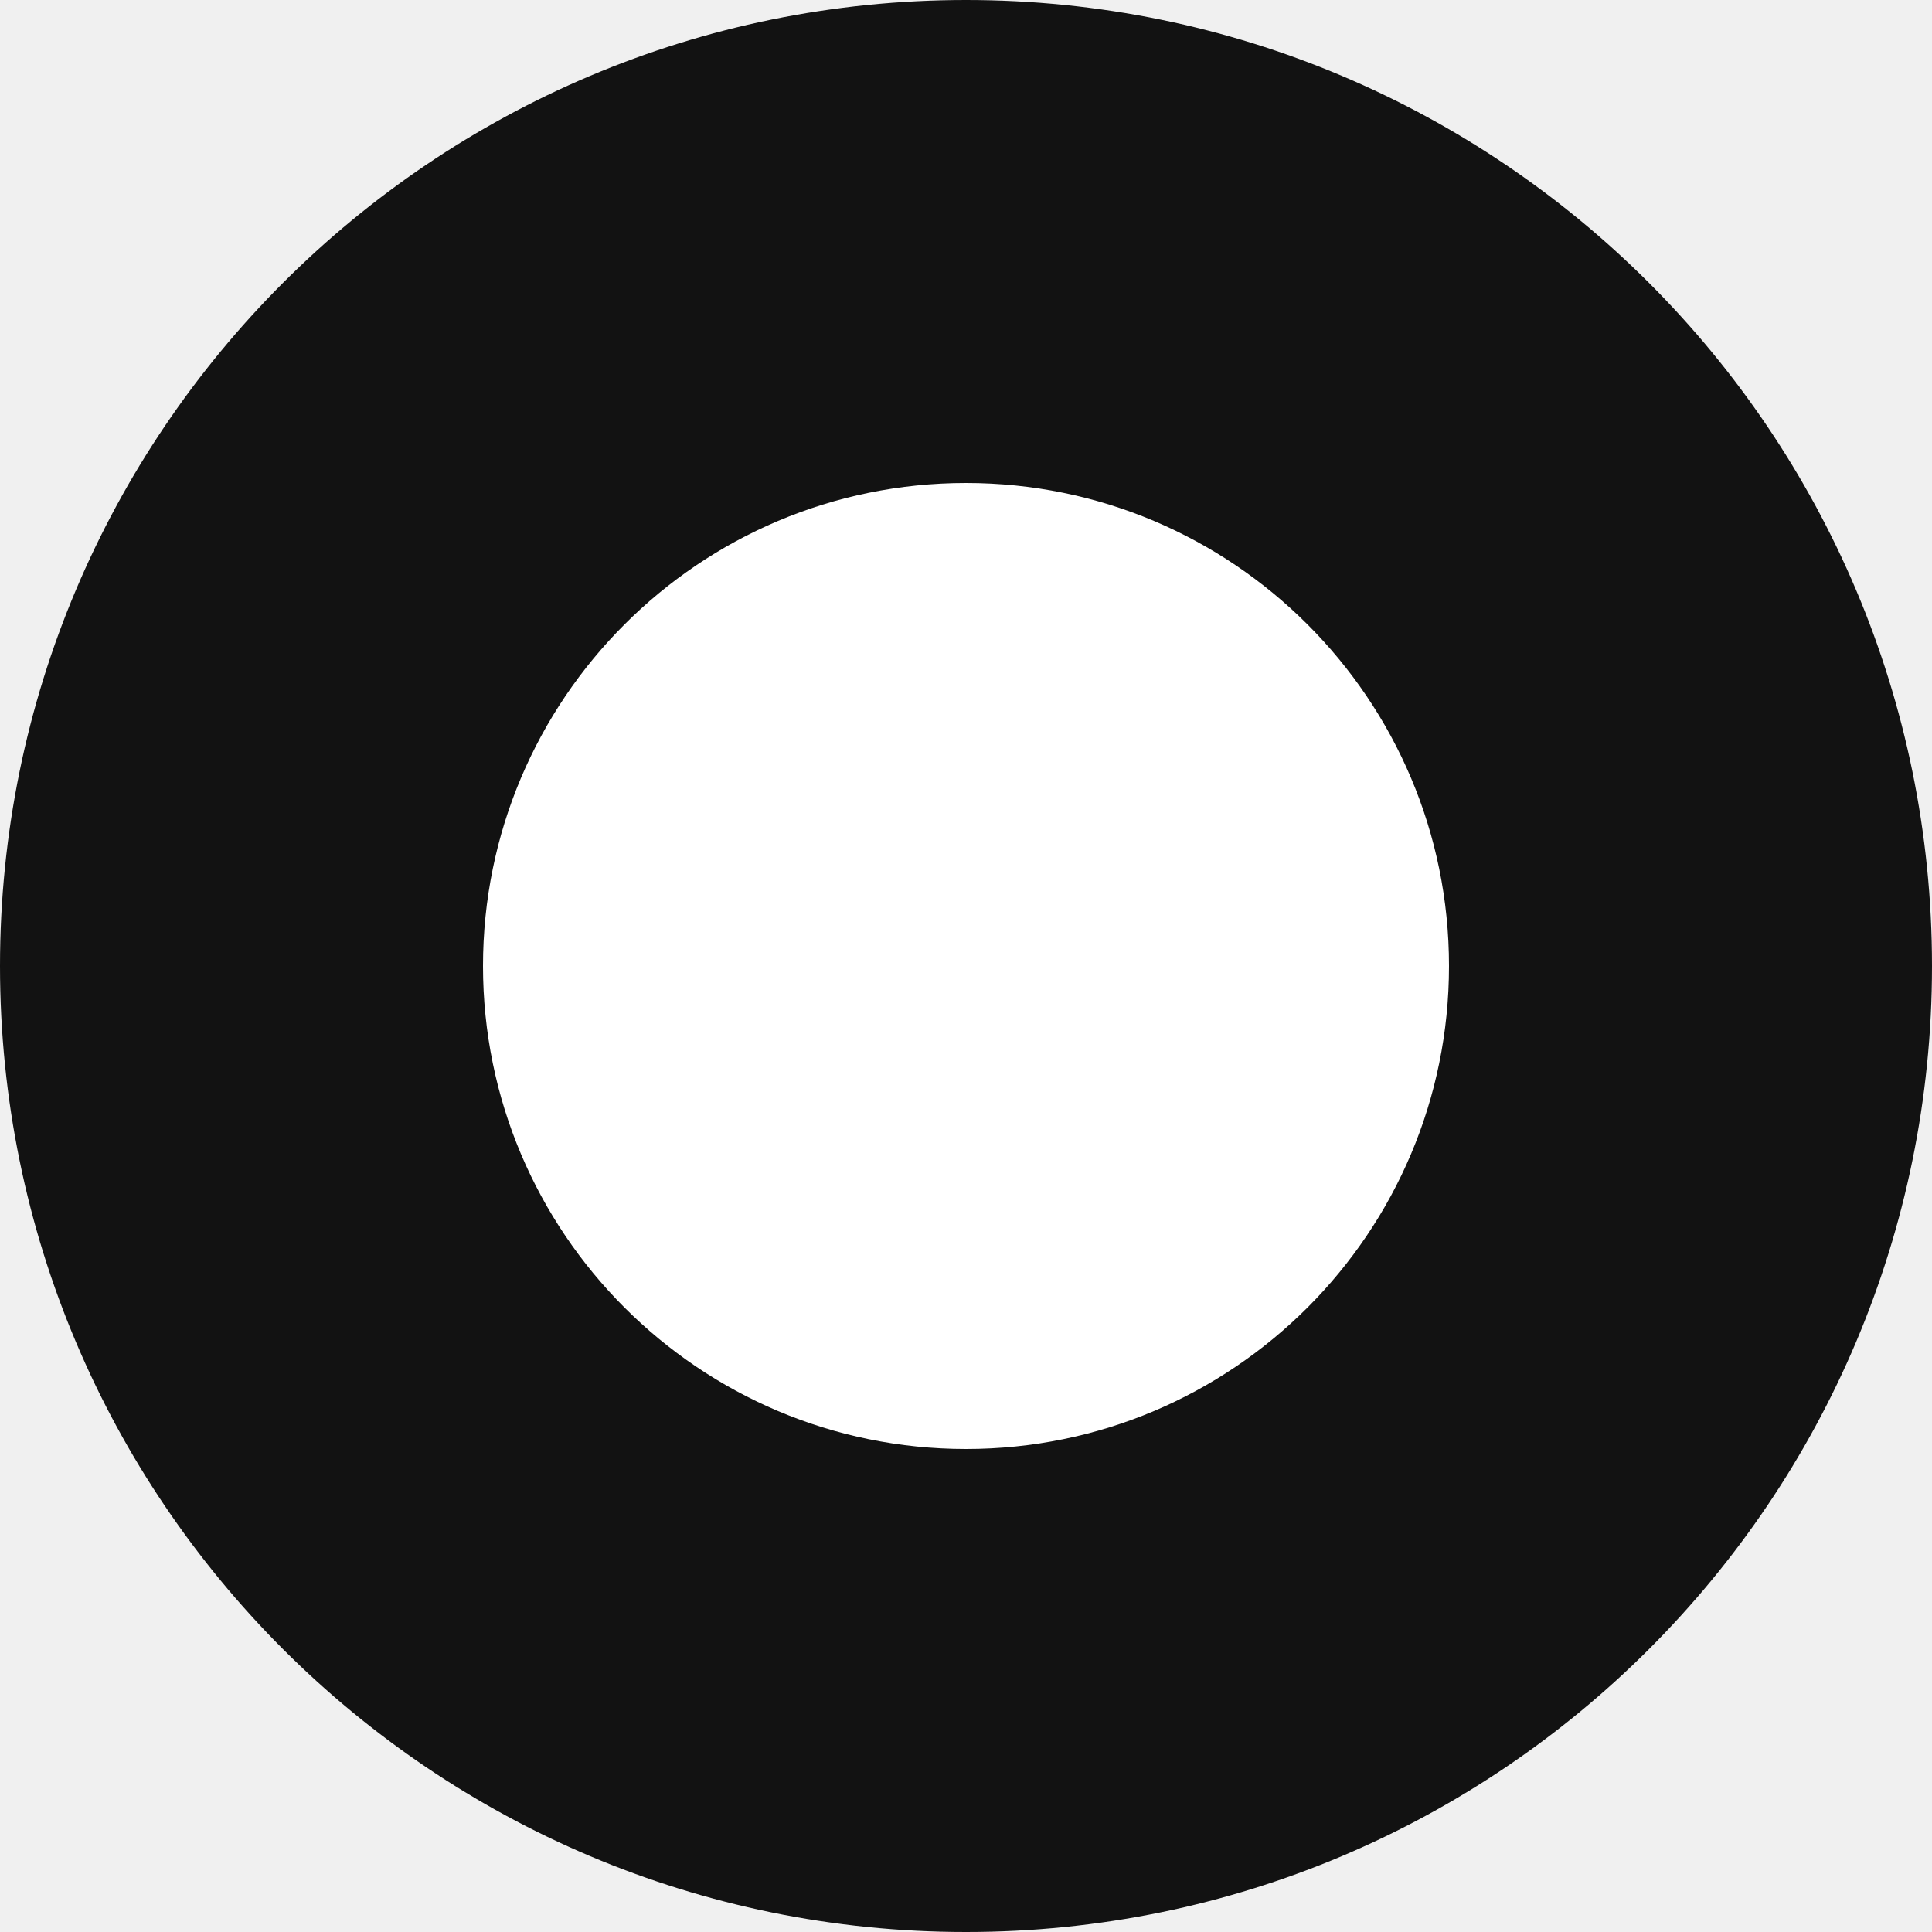
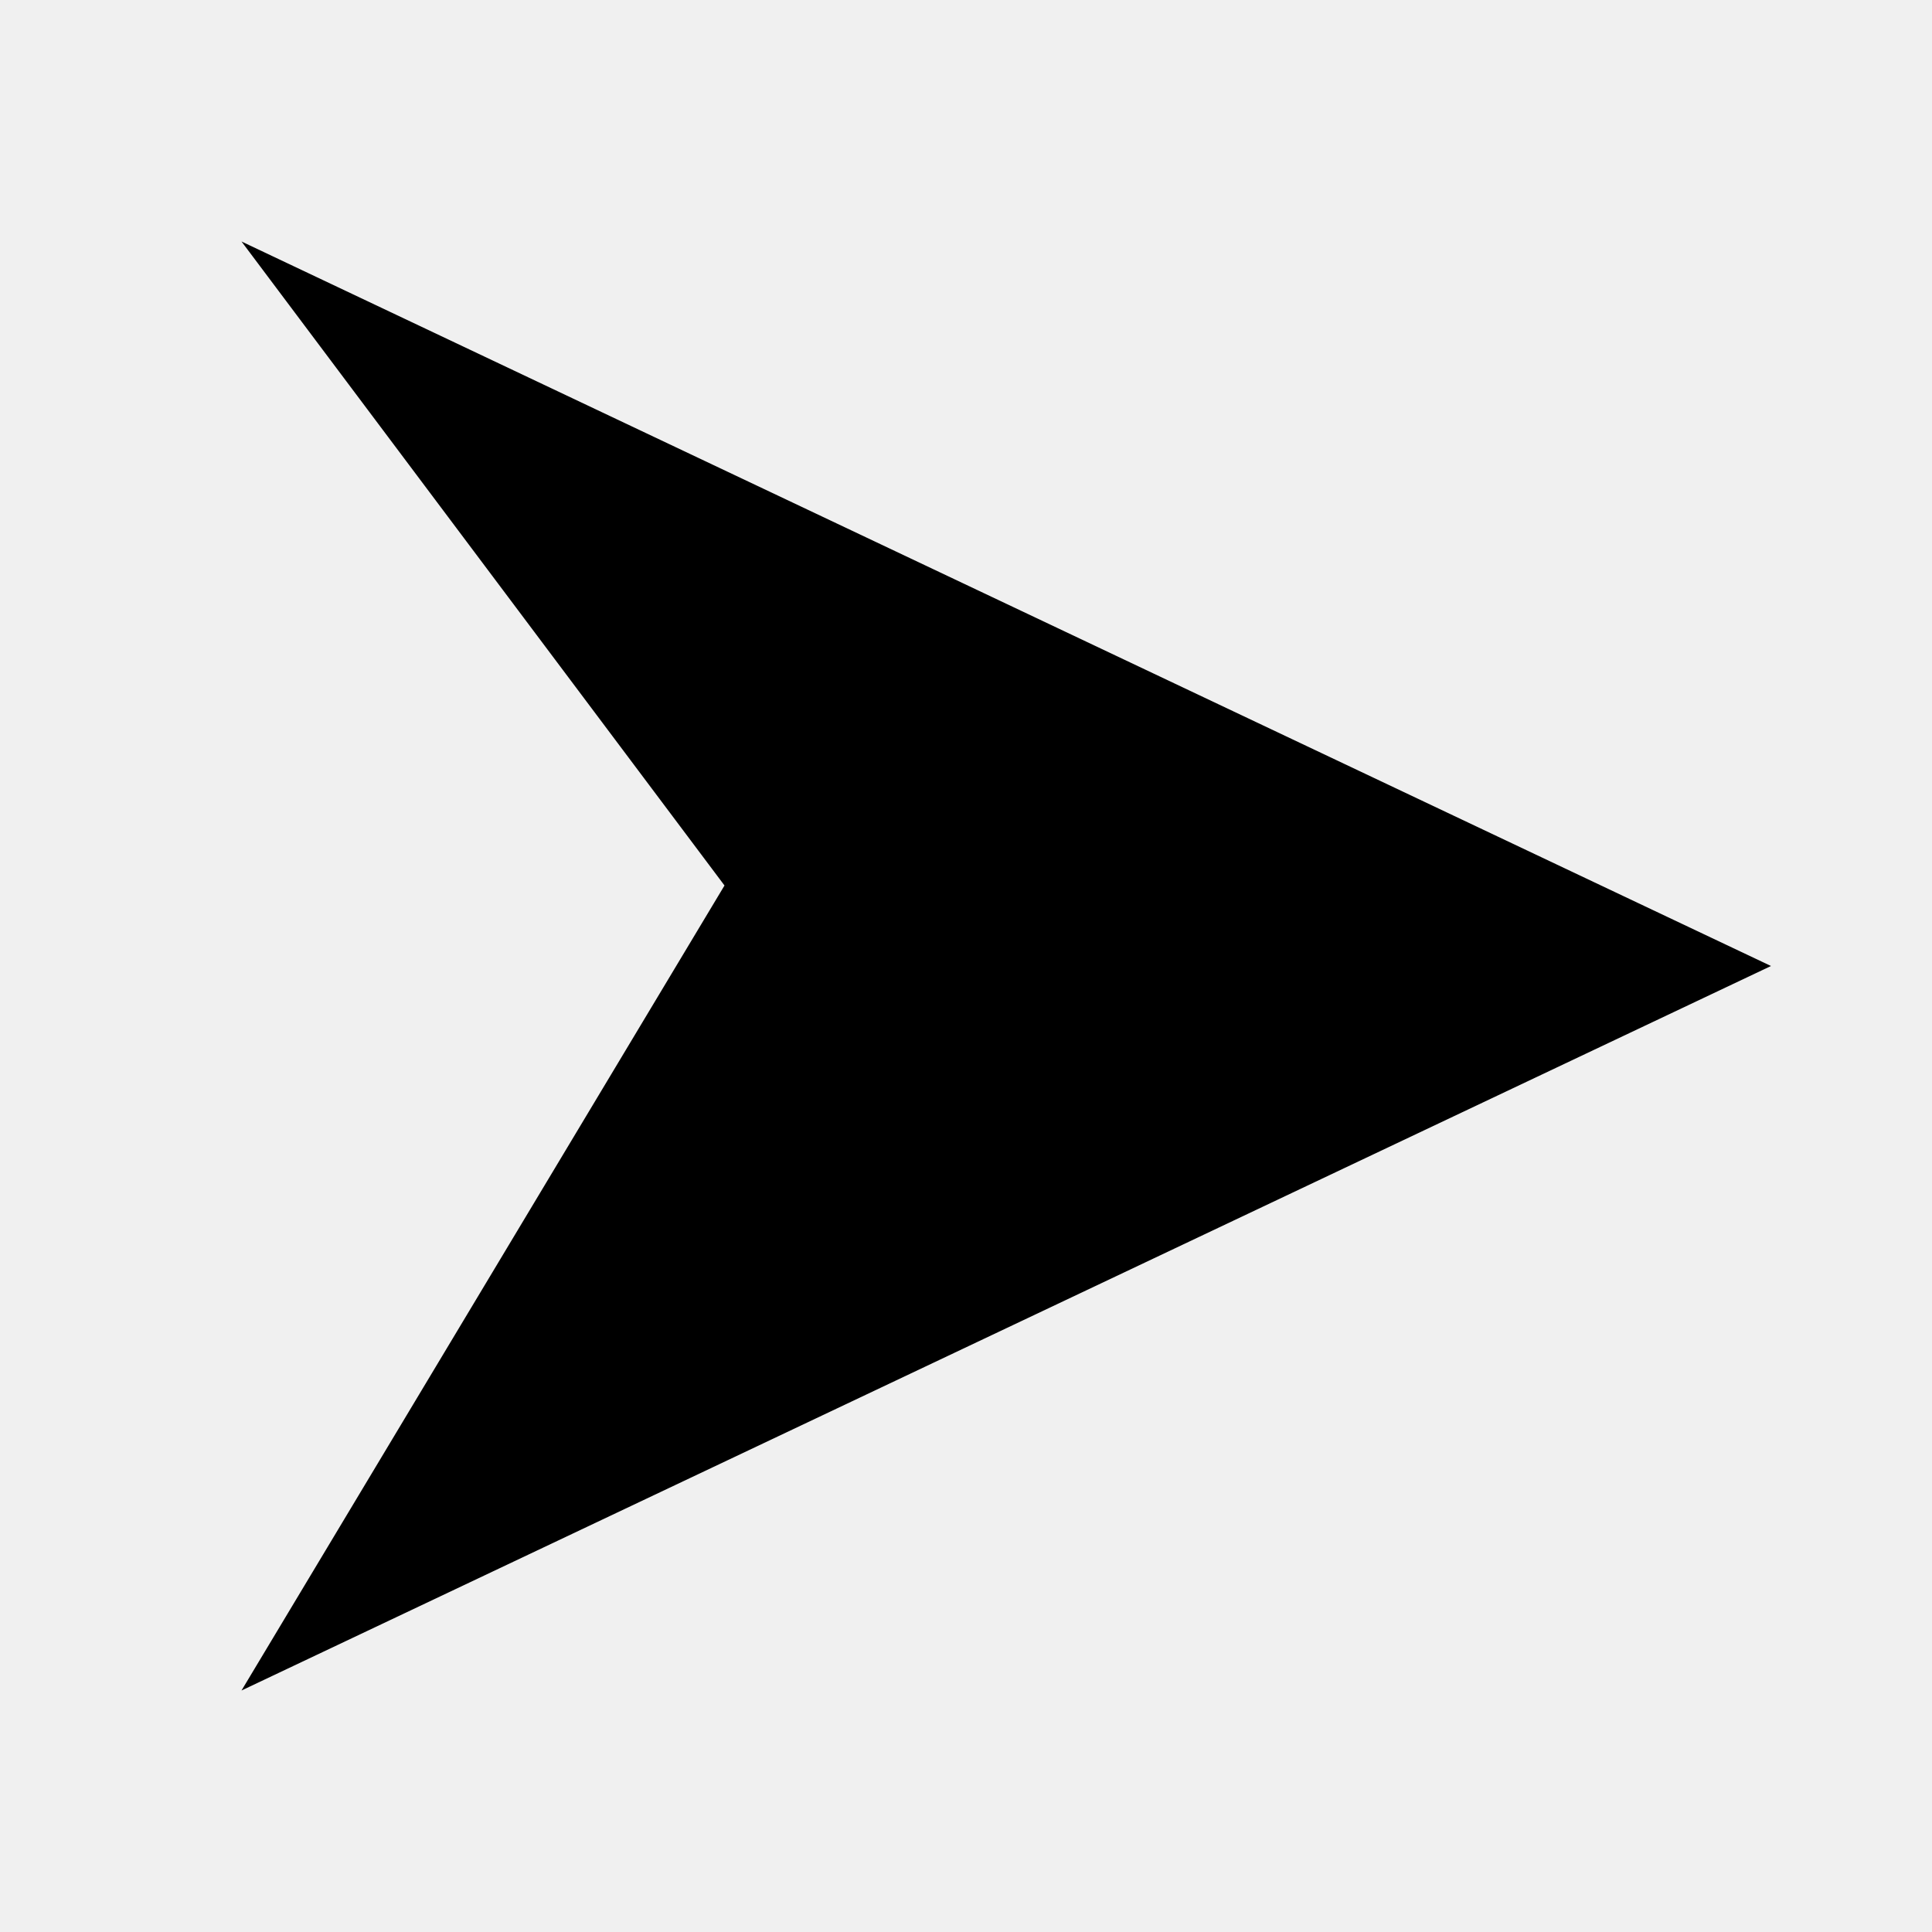
- <svg xmlns="http://www.w3.org/2000/svg" width="1024" height="1024" viewBox="0 0 1024 1024" fill="none">
-   <g clip-path="url(#clip0_44_19)">
-     <circle cx="512" cy="512" r="512" fill="#121212" />
-     <circle cx="512" cy="512" r="256" fill="white" />
-   </g>
-   <defs>
-     <clipPath id="clip0_44_19">
-       <rect width="1024" height="1024" fill="white" />
-     </clipPath>
-   </defs>
+ <svg xmlns="http://www.w3.org/2000/svg" viewBox="0 0 18 18" aria-hidden="true" fill="currentColor">
+   <path d="M2.25 15.75 16.5 9 2.25 2.25l4.5 6-4.5 7.5Z" />
</svg>
